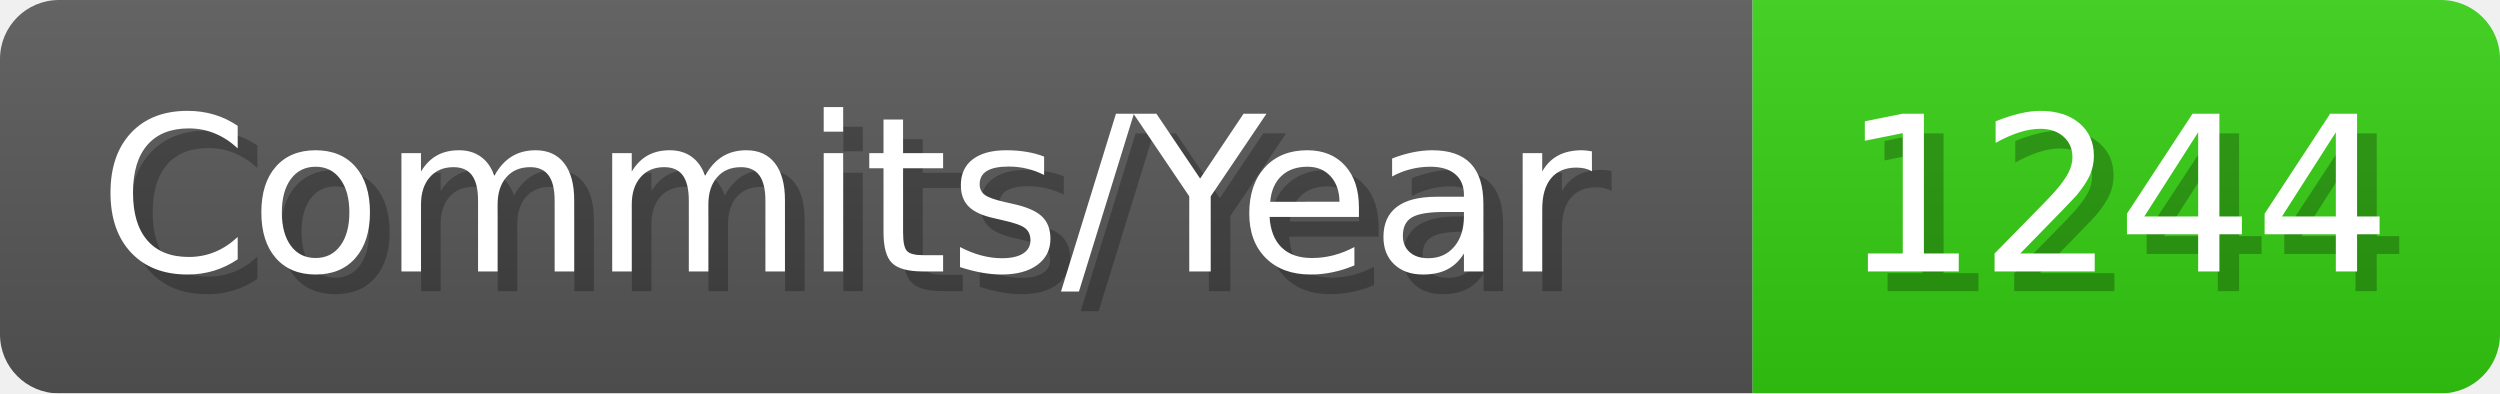
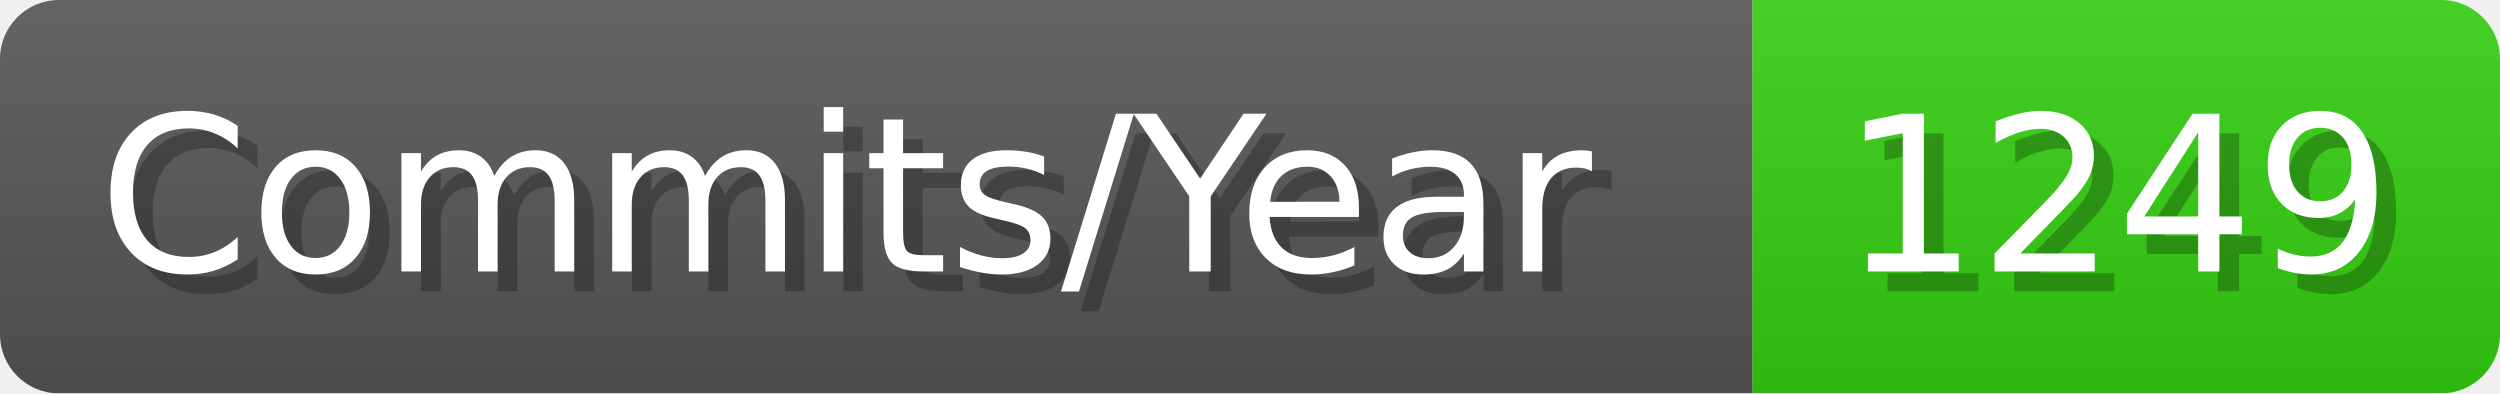
- <svg xmlns="http://www.w3.org/2000/svg" width="127.1" height="20" viewBox="0 0 1271 200" role="img" aria-label="Commits/Year: 1244">
+ <svg xmlns="http://www.w3.org/2000/svg" width="127.1" height="20" viewBox="0 0 1271 200" role="img" aria-label="Commits/Year: 1249">
  <linearGradient id="aUPdi" x2="0" y2="100%">
    <stop offset="0" stop-opacity=".1" stop-color="#EEE" />
    <stop offset="1" stop-opacity=".1" />
  </linearGradient>
  <mask id="WfAiQ">
    <rect width="1271" height="200" rx="30" fill="#FFF" />
  </mask>
  <g mask="url(#WfAiQ)">
    <rect width="891" height="200" fill="#555" />
    <rect width="380" height="200" fill="#3C1" x="891" />
    <rect width="1271" height="200" fill="url(#aUPdi)" />
  </g>
  <g aria-hidden="true" fill="#fff" text-anchor="start" font-family="Verdana,DejaVu Sans,sans-serif" font-size="110">
    <text x="60" y="148" textLength="791" fill="#000" opacity="0.25">Commits/Year</text>
    <text x="50" y="138" textLength="791">Commits/Year</text>
-     <text x="946" y="148" textLength="280" fill="#000" opacity="0.25">1244</text>
-     <text x="936" y="138" textLength="280">1244</text>
+     <text x="946" y="148" textLength="280" fill="#000" opacity="0.25">1249</text>
+     <text x="936" y="138" textLength="280">1249</text>
  </g>
</svg>
